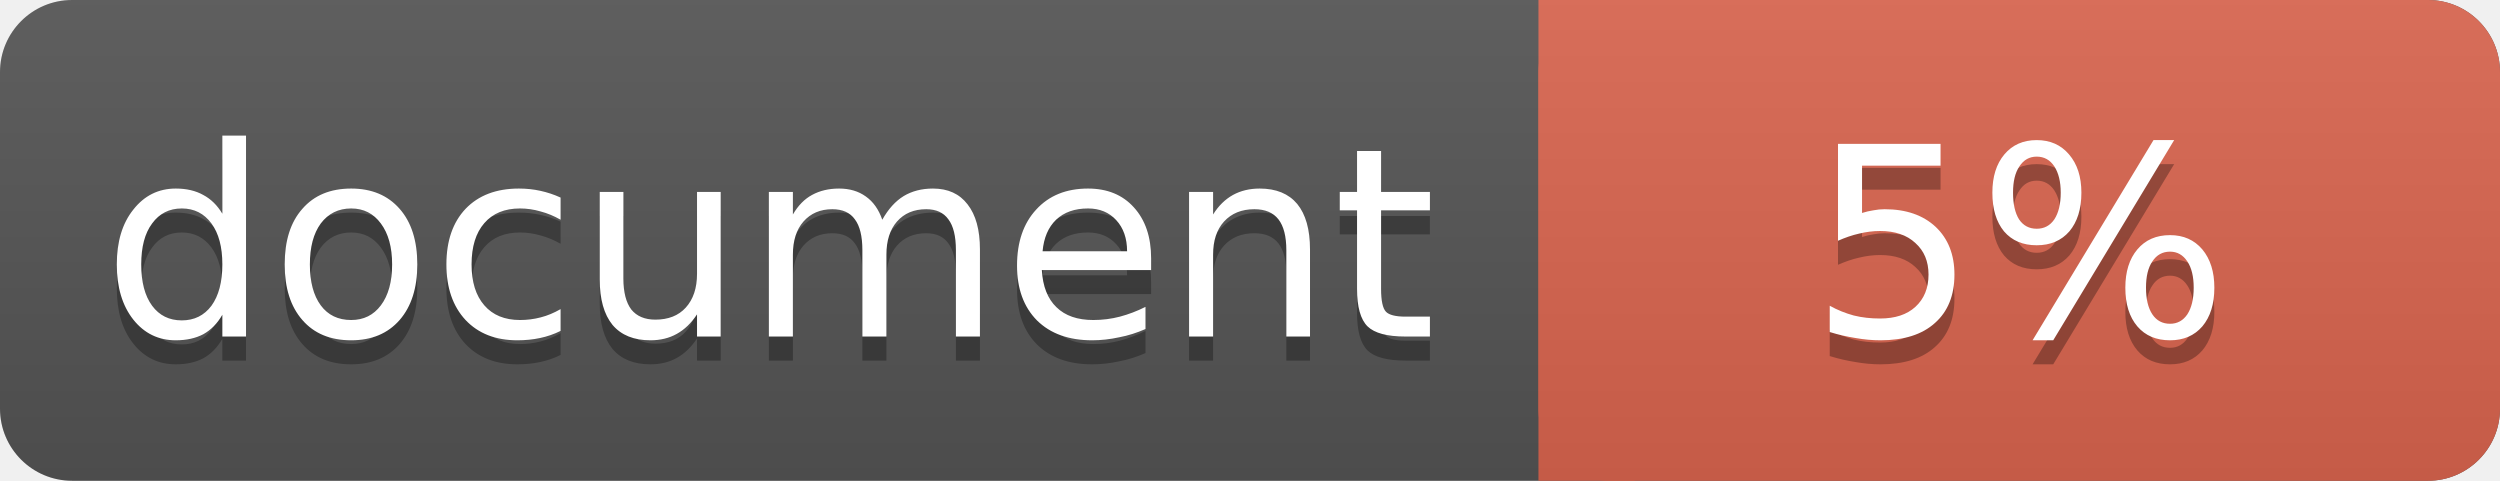
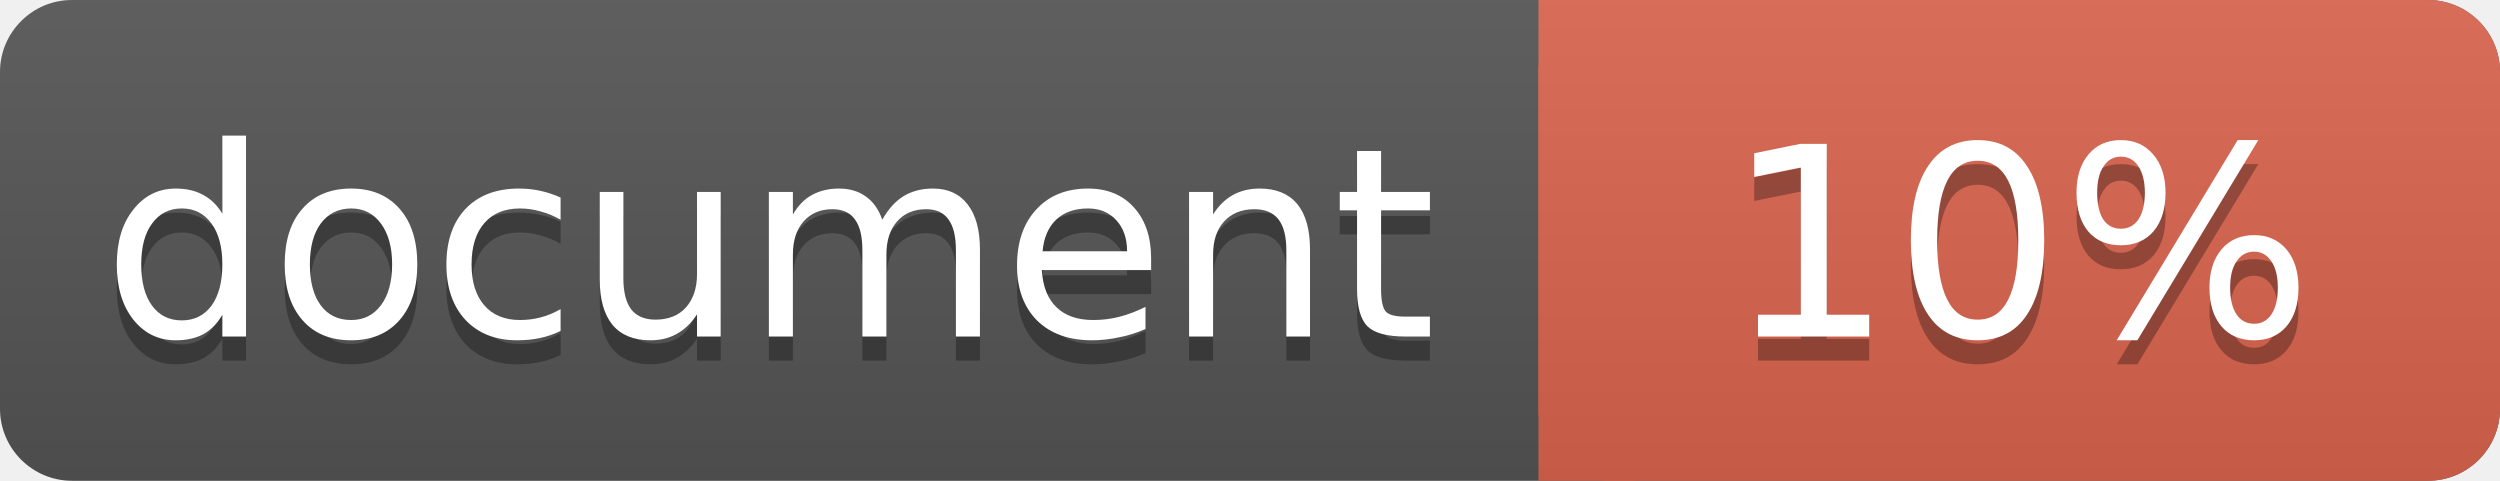
<svg xmlns="http://www.w3.org/2000/svg" width="104" height="20">
  <linearGradient id="a" x2="0" y2="100%">
    <stop offset="0" stop-color="#bbb" stop-opacity=".1" />
    <stop offset="1" stop-opacity=".1" />
  </linearGradient>
  <rect rx="3" width="104" height="20" fill="#555" />
  <rect rx="3" x="64" width="40" height="20" fill="#db654f" />
  <path fill="#db654f" d="M64 0h4v20h-4z" />
  <rect rx="3" width="104" height="20" fill="url(#a)" />
  <g fill="#fff" text-anchor="middle" font-family="DejaVu Sans,Verdana,Geneva,sans-serif" font-size="11">
    <text x="32" y="15" fill="#010101" fill-opacity=".3">document</text>
    <text x="32" y="14">document</text>
-     <text x="84" y="15" fill="#010101" fill-opacity=".3">5%</text>
-     <text x="84" y="14">5%</text>
+     <text x="84" y="15" fill="#010101" fill-opacity=".3">10%</text>
+     <text x="84" y="14">10%</text>
  </g>
</svg>
